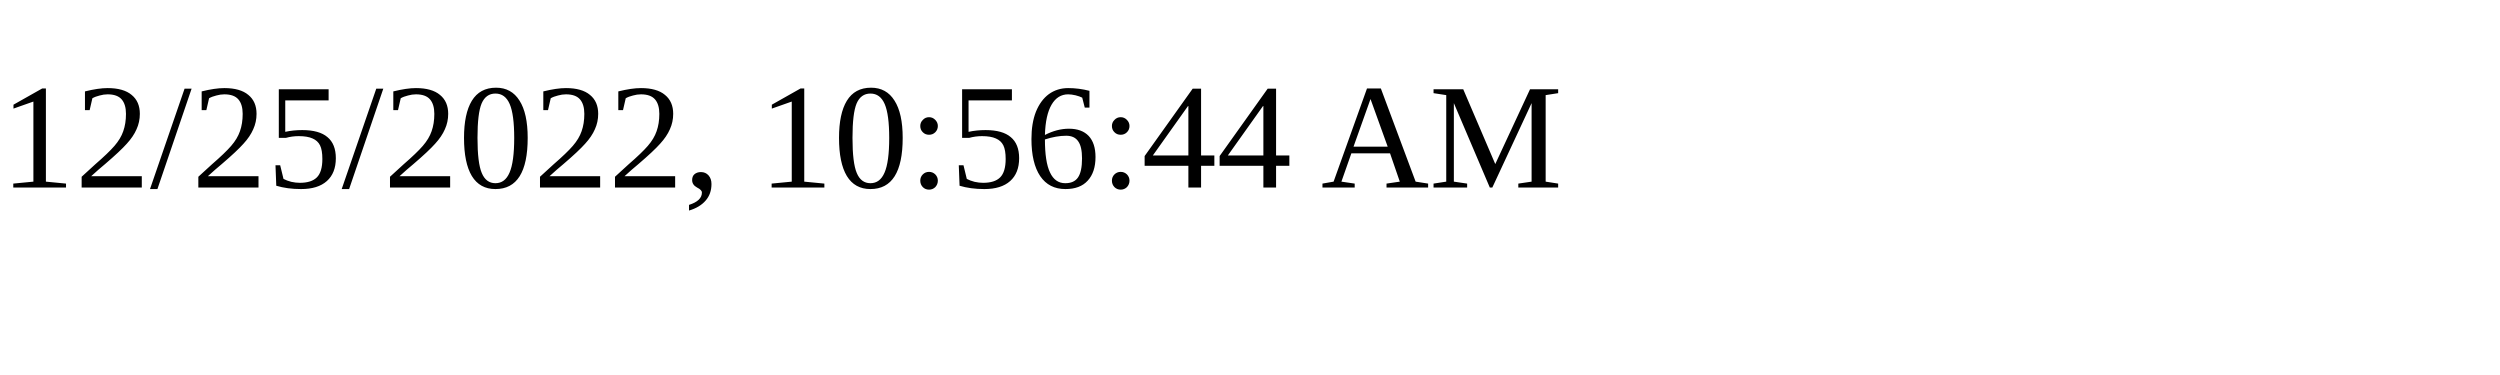
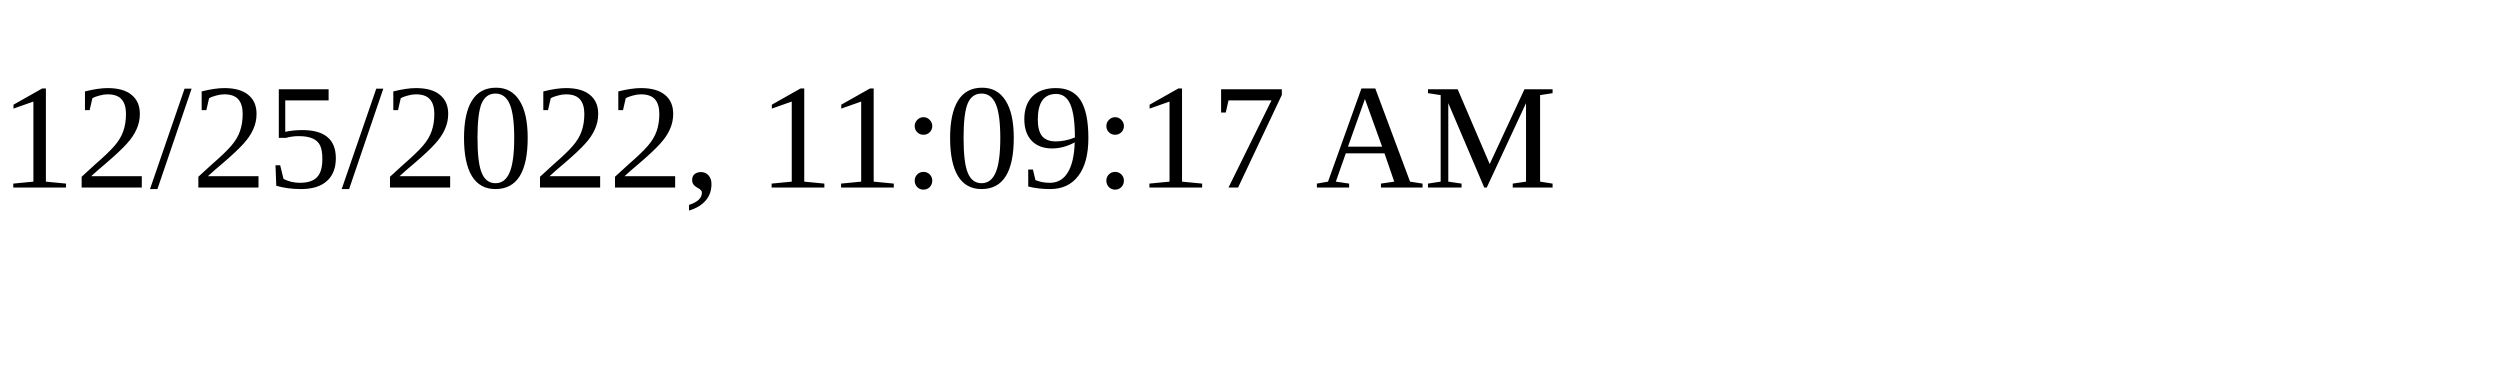
<svg xmlns="http://www.w3.org/2000/svg" height="30" width="200">
-   <text x="0" y="15">12/25/2022, 10:56:44 AM</text>
+   <text x="0" y="15">12/25/2022, 11:09:17 AM</text>
</svg>
